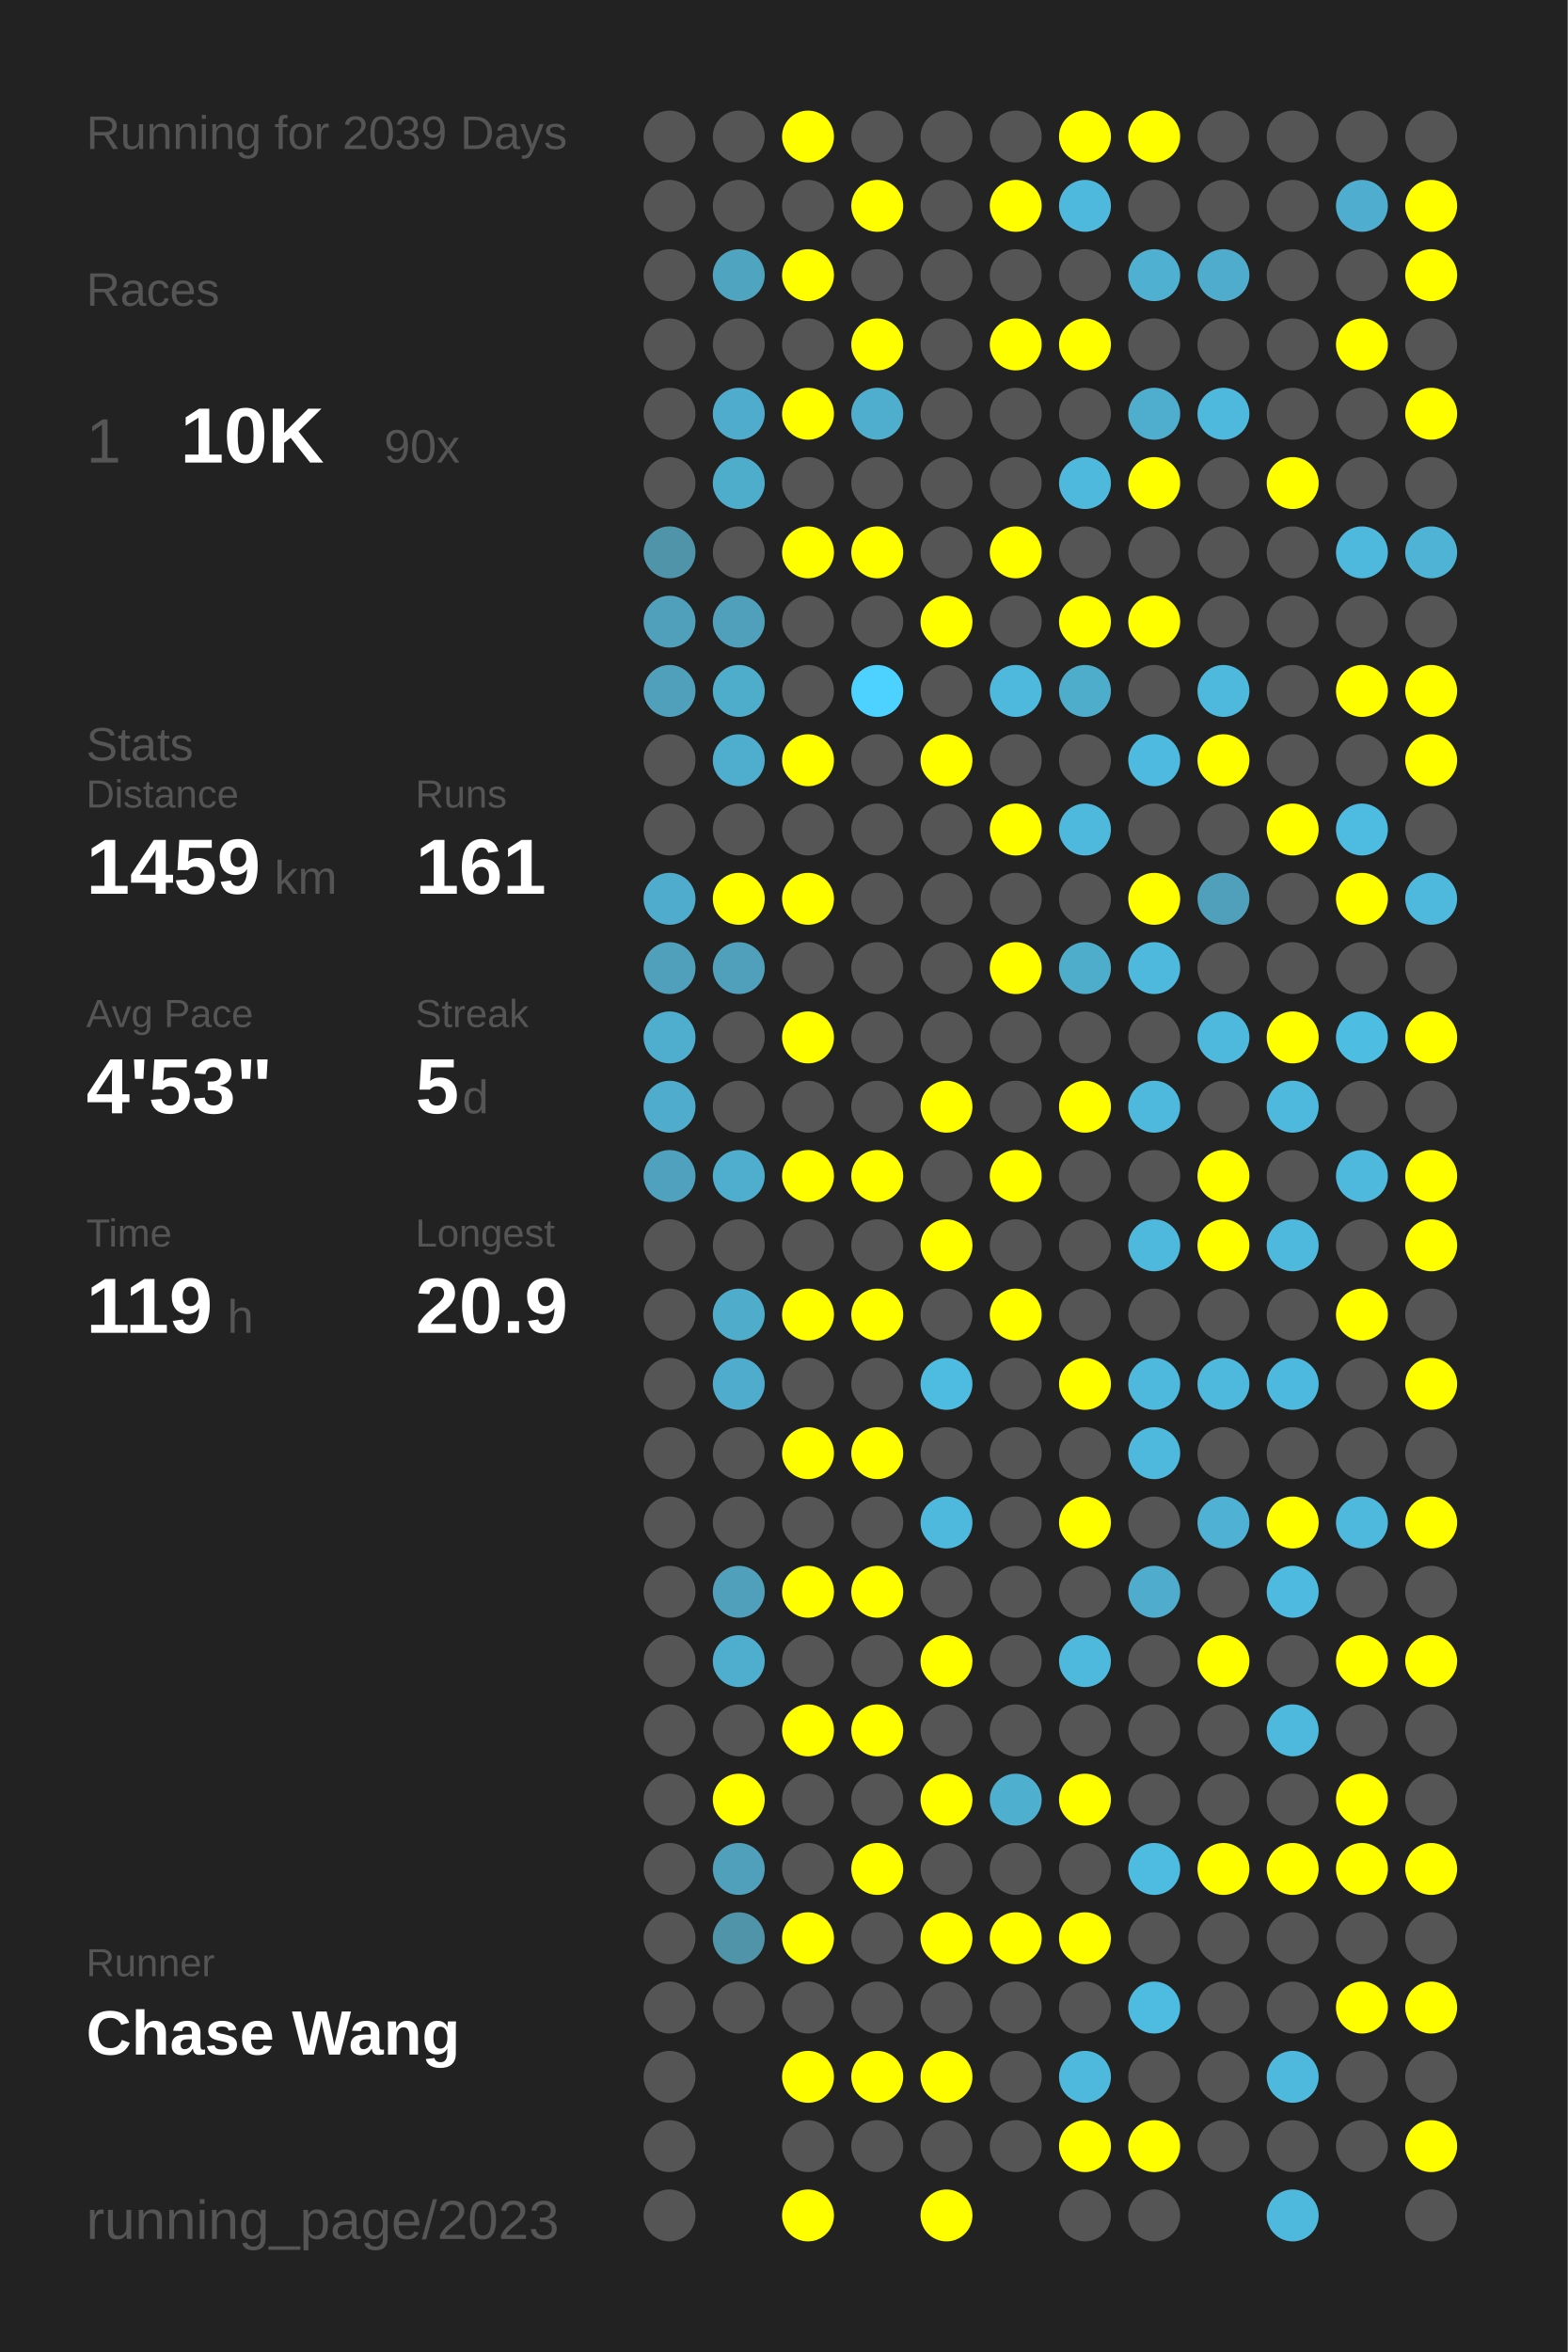
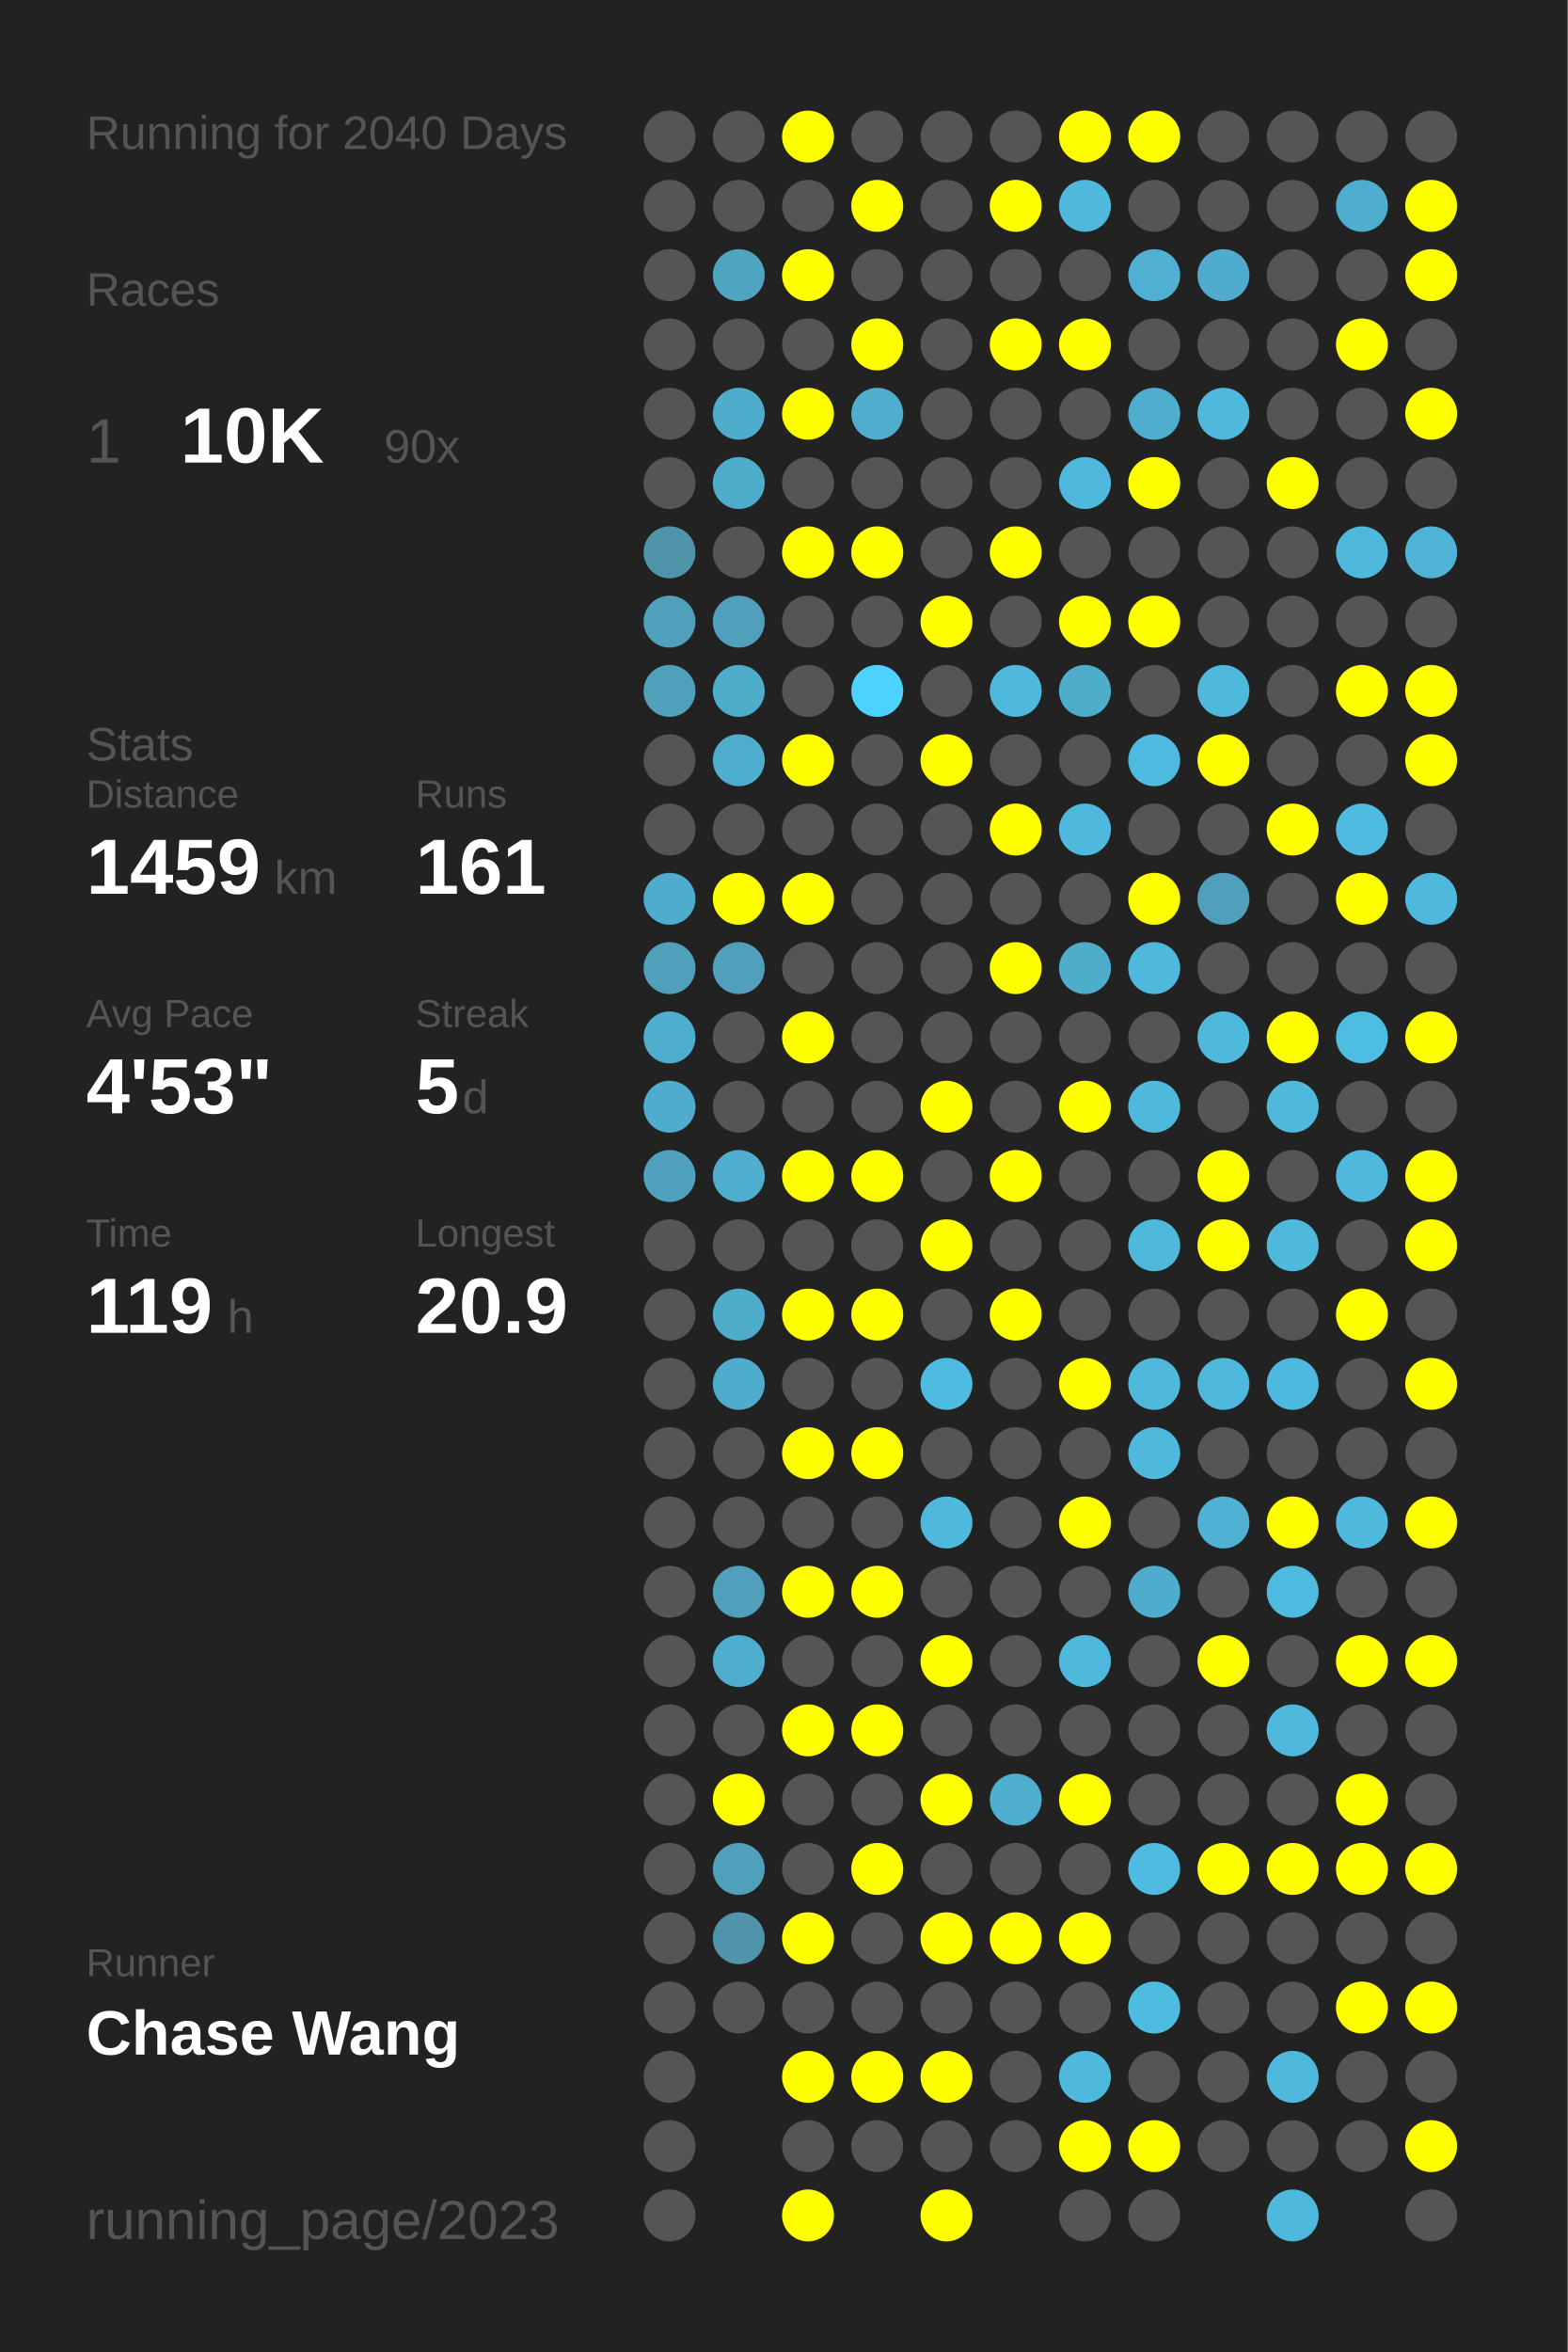
<svg xmlns="http://www.w3.org/2000/svg" baseProfile="full" height="300mm" version="1.1" viewBox="0,0,200,300" width="200mm">
  <defs />
  <rect fill="#222222" height="300" width="200" x="0" y="0" />
-   <text fill="#555555" style="font-size:6px; font-family:Arial;" x="11" y="19">Running for 2039 Days</text>
+   <text fill="#555555" style="font-size:6px; font-family:Arial;" x="11" y="19">Running for 2040 Days</text>
  <text fill="#555555" style="font-size:6px; font-family:Arial;" x="11" y="39">Races</text>
  <text fill="#555555" style="font-size:8px; font-family:Arial;" x="11" y="59">1</text>
  <text fill="#FFFFFF" style="font-size:10px; font-family:Arial; font-weight:bold;" x="23" y="59">10K</text>
  <text fill="#555555" style="font-size:6px; font-family:Arial;" x="49" y="59">90x</text>
  <text fill="#555555" style="font-size:6px; font-family:Arial;" x="11" y="97">Stats</text>
  <text fill="#555555" style="font-size:5px; font-family:Arial;" x="11" y="103">Distance</text>
  <text fill="#FFFFFF" style="font-size:10px; font-family:Arial; font-weight:bold;" x="11" y="114">1459</text>
  <text fill="#555555" style="font-size:6px; font-family:Arial;" x="35" y="114">km</text>
  <text fill="#555555" style="font-size:5px; font-family:Arial;" x="53" y="103">Runs</text>
  <text fill="#FFFFFF" style="font-size:10px; font-family:Arial; font-weight:bold;" x="53" y="114">161</text>
  <text fill="#555555" style="font-size:5px; font-family:Arial;" x="11" y="131">Avg Pace</text>
  <text fill="#FFFFFF" style="font-size:10px; font-family:Arial; font-weight:bold;" x="11" y="142">4'53"</text>
  <text fill="#555555" style="font-size:5px; font-family:Arial;" x="53" y="131">Streak</text>
  <text fill="#FFFFFF" style="font-size:10px; font-family:Arial; font-weight:bold;" x="53" y="142">5</text>
  <text fill="#555555" style="font-size:6px; font-family:Arial;" x="59" y="142">d</text>
  <text fill="#555555" style="font-size:5px; font-family:Arial;" x="11" y="159">Time</text>
  <text fill="#FFFFFF" style="font-size:10px; font-family:Arial; font-weight:bold;" x="11" y="170">119</text>
  <text fill="#555555" style="font-size:6px; font-family:Arial;" x="29" y="170">h</text>
  <text fill="#555555" style="font-size:5px; font-family:Arial;" x="53" y="159">Longest</text>
  <text fill="#FFFFFF" style="font-size:10px; font-family:Arial; font-weight:bold;" x="53" y="170">20.9</text>
  <text fill="#555555" style="font-size:5px; font-family:Arial;" x="11" y="252.065">Runner</text>
  <text fill="#FFFFFF" style="font-size:8px; font-family:Arial; font-weight:bold;" x="11" y="262.065">Chase Wang</text>
  <text fill="#555555" style="font-size:7px; font-family:Arial;" x="11" y="285.581">running_page/2023</text>
  <circle cx="85.417" cy="17.419" fill="#555555" r="3.312" />
  <circle cx="85.417" cy="26.258" fill="#555555" r="3.312" />
  <circle cx="85.417" cy="35.097" fill="#555555" r="3.312" />
  <circle cx="85.417" cy="43.935" fill="#555555" r="3.312" />
  <circle cx="85.417" cy="52.774" fill="#555555" r="3.312" />
  <circle cx="85.417" cy="61.613" fill="#555555" r="3.312" />
  <circle cx="85.417" cy="70.452" fill="#5094aa" r="3.312" />
  <circle cx="85.417" cy="79.29" fill="#50a0bb" r="3.312" />
  <circle cx="85.417" cy="88.129" fill="#50a0bc" r="3.312" />
  <circle cx="85.417" cy="96.968" fill="#555555" r="3.312" />
  <circle cx="85.417" cy="105.806" fill="#555555" r="3.312" />
  <circle cx="85.417" cy="114.645" fill="#4faccc" r="3.312" />
  <circle cx="85.417" cy="123.484" fill="#50a0bb" r="3.312" />
  <circle cx="85.417" cy="132.323" fill="#4fadcd" r="3.312" />
  <circle cx="85.417" cy="141.161" fill="#4faccc" r="3.312" />
  <circle cx="85.417" cy="150" fill="#50a1bd" r="3.312" />
  <circle cx="85.417" cy="158.839" fill="#555555" r="3.312" />
  <circle cx="85.417" cy="167.677" fill="#555555" r="3.312" />
  <circle cx="85.417" cy="176.516" fill="#555555" r="3.312" />
  <circle cx="85.417" cy="185.355" fill="#555555" r="3.312" />
  <circle cx="85.417" cy="194.194" fill="#555555" r="3.312" />
  <circle cx="85.417" cy="203.032" fill="#555555" r="3.312" />
  <circle cx="85.417" cy="211.871" fill="#555555" r="3.312" />
  <circle cx="85.417" cy="220.71" fill="#555555" r="3.312" />
  <circle cx="85.417" cy="229.548" fill="#555555" r="3.312" />
  <circle cx="85.417" cy="238.387" fill="#555555" r="3.312" />
  <circle cx="85.417" cy="247.226" fill="#555555" r="3.312" />
  <circle cx="85.417" cy="256.065" fill="#555555" r="3.312" />
  <circle cx="85.417" cy="264.903" fill="#555555" r="3.312" />
  <circle cx="85.417" cy="273.742" fill="#555555" r="3.312" />
  <circle cx="85.417" cy="282.581" fill="#555555" r="3.312" />
  <circle cx="94.25" cy="17.419" fill="#555555" r="3.312" />
  <circle cx="94.25" cy="26.258" fill="#555555" r="3.312" />
  <circle cx="94.25" cy="35.097" fill="#4fa4c0" r="3.312" />
  <circle cx="94.25" cy="43.935" fill="#555555" r="3.312" />
  <circle cx="94.25" cy="52.774" fill="#4faccc" r="3.312" />
  <circle cx="94.25" cy="61.613" fill="#4fadcc" r="3.312" />
  <circle cx="94.25" cy="70.452" fill="#555555" r="3.312" />
  <circle cx="94.25" cy="79.29" fill="#50a0bb" r="3.312" />
  <circle cx="94.25" cy="88.129" fill="#4fadcc" r="3.312" />
  <circle cx="94.25" cy="96.968" fill="#4fadcd" r="3.312" />
  <circle cx="94.25" cy="105.806" fill="#555555" r="3.312" />
  <circle cx="94.25" cy="114.645" fill="#FFFF00" r="3.312" />
  <circle cx="94.25" cy="123.484" fill="#50a0bb" r="3.312" />
  <circle cx="94.25" cy="132.323" fill="#555555" r="3.312" />
  <circle cx="94.25" cy="141.161" fill="#555555" r="3.312" />
  <circle cx="94.25" cy="150" fill="#4fadcd" r="3.312" />
  <circle cx="94.25" cy="158.839" fill="#555555" r="3.312" />
  <circle cx="94.25" cy="167.677" fill="#4faccb" r="3.312" />
  <circle cx="94.25" cy="176.516" fill="#4faccc" r="3.312" />
  <circle cx="94.25" cy="185.355" fill="#555555" r="3.312" />
  <circle cx="94.25" cy="194.194" fill="#555555" r="3.312" />
  <circle cx="94.25" cy="203.032" fill="#50a0bb" r="3.312" />
  <circle cx="94.25" cy="211.871" fill="#4fadcd" r="3.312" />
  <circle cx="94.25" cy="220.71" fill="#555555" r="3.312" />
  <circle cx="94.25" cy="229.548" fill="#FFFF00" r="3.312" />
  <circle cx="94.25" cy="238.387" fill="#50a0bc" r="3.312" />
  <circle cx="94.25" cy="247.226" fill="#5094aa" r="3.312" />
  <circle cx="94.25" cy="256.065" fill="#555555" r="3.312" />
  <circle cx="103.083" cy="17.419" fill="#FFFF00" r="3.312" />
  <circle cx="103.083" cy="26.258" fill="#555555" r="3.312" />
  <circle cx="103.083" cy="35.097" fill="#FFFF00" r="3.312" />
  <circle cx="103.083" cy="43.935" fill="#555555" r="3.312" />
  <circle cx="103.083" cy="52.774" fill="#FFFF00" r="3.312" />
  <circle cx="103.083" cy="61.613" fill="#555555" r="3.312" />
  <circle cx="103.083" cy="70.452" fill="#FFFF00" r="3.312" />
  <circle cx="103.083" cy="79.29" fill="#555555" r="3.312" />
  <circle cx="103.083" cy="88.129" fill="#555555" r="3.312" />
  <circle cx="103.083" cy="96.968" fill="#FFFF00" r="3.312" />
  <circle cx="103.083" cy="105.806" fill="#555555" r="3.312" />
  <circle cx="103.083" cy="114.645" fill="#FFFF00" r="3.312" />
  <circle cx="103.083" cy="123.484" fill="#555555" r="3.312" />
  <circle cx="103.083" cy="132.323" fill="#FFFF00" r="3.312" />
  <circle cx="103.083" cy="141.161" fill="#555555" r="3.312" />
  <circle cx="103.083" cy="150" fill="#FFFF00" r="3.312" />
  <circle cx="103.083" cy="158.839" fill="#555555" r="3.312" />
  <circle cx="103.083" cy="167.677" fill="#FFFF00" r="3.312" />
  <circle cx="103.083" cy="176.516" fill="#555555" r="3.312" />
  <circle cx="103.083" cy="185.355" fill="#FFFF00" r="3.312" />
  <circle cx="103.083" cy="194.194" fill="#555555" r="3.312" />
  <circle cx="103.083" cy="203.032" fill="#FFFF00" r="3.312" />
  <circle cx="103.083" cy="211.871" fill="#555555" r="3.312" />
  <circle cx="103.083" cy="220.71" fill="#FFFF00" r="3.312" />
  <circle cx="103.083" cy="229.548" fill="#555555" r="3.312" />
  <circle cx="103.083" cy="238.387" fill="#555555" r="3.312" />
  <circle cx="103.083" cy="247.226" fill="#FFFF00" r="3.312" />
  <circle cx="103.083" cy="256.065" fill="#555555" r="3.312" />
  <circle cx="103.083" cy="264.903" fill="#FFFF00" r="3.312" />
  <circle cx="103.083" cy="273.742" fill="#555555" r="3.312" />
  <circle cx="103.083" cy="282.581" fill="#FFFF00" r="3.312" />
  <circle cx="111.917" cy="17.419" fill="#555555" r="3.312" />
  <circle cx="111.917" cy="26.258" fill="#FFFF00" r="3.312" />
  <circle cx="111.917" cy="35.097" fill="#555555" r="3.312" />
  <circle cx="111.917" cy="43.935" fill="#FFFF00" r="3.312" />
  <circle cx="111.917" cy="52.774" fill="#4faece" r="3.312" />
  <circle cx="111.917" cy="61.613" fill="#555555" r="3.312" />
  <circle cx="111.917" cy="70.452" fill="#FFFF00" r="3.312" />
  <circle cx="111.917" cy="79.29" fill="#555555" r="3.312" />
  <circle cx="111.917" cy="88.129" fill="#4dd1fe" r="3.312" />
  <circle cx="111.917" cy="96.968" fill="#555555" r="3.312" />
  <circle cx="111.917" cy="105.806" fill="#555555" r="3.312" />
  <circle cx="111.917" cy="114.645" fill="#555555" r="3.312" />
  <circle cx="111.917" cy="123.484" fill="#555555" r="3.312" />
  <circle cx="111.917" cy="132.323" fill="#555555" r="3.312" />
  <circle cx="111.917" cy="141.161" fill="#555555" r="3.312" />
  <circle cx="111.917" cy="150" fill="#FFFF00" r="3.312" />
  <circle cx="111.917" cy="158.839" fill="#555555" r="3.312" />
  <circle cx="111.917" cy="167.677" fill="#FFFF00" r="3.312" />
  <circle cx="111.917" cy="176.516" fill="#555555" r="3.312" />
  <circle cx="111.917" cy="185.355" fill="#FFFF00" r="3.312" />
  <circle cx="111.917" cy="194.194" fill="#555555" r="3.312" />
  <circle cx="111.917" cy="203.032" fill="#FFFF00" r="3.312" />
  <circle cx="111.917" cy="211.871" fill="#555555" r="3.312" />
  <circle cx="111.917" cy="220.71" fill="#FFFF00" r="3.312" />
  <circle cx="111.917" cy="229.548" fill="#555555" r="3.312" />
  <circle cx="111.917" cy="238.387" fill="#FFFF00" r="3.312" />
  <circle cx="111.917" cy="247.226" fill="#555555" r="3.312" />
  <circle cx="111.917" cy="256.065" fill="#555555" r="3.312" />
  <circle cx="111.917" cy="264.903" fill="#FFFF00" r="3.312" />
  <circle cx="111.917" cy="273.742" fill="#555555" r="3.312" />
  <circle cx="120.75" cy="17.419" fill="#555555" r="3.312" />
  <circle cx="120.75" cy="26.258" fill="#555555" r="3.312" />
  <circle cx="120.75" cy="35.097" fill="#555555" r="3.312" />
  <circle cx="120.75" cy="43.935" fill="#555555" r="3.312" />
  <circle cx="120.75" cy="52.774" fill="#555555" r="3.312" />
  <circle cx="120.75" cy="61.613" fill="#555555" r="3.312" />
  <circle cx="120.75" cy="70.452" fill="#555555" r="3.312" />
  <circle cx="120.75" cy="79.29" fill="#FFFF00" r="3.312" />
  <circle cx="120.75" cy="88.129" fill="#555555" r="3.312" />
  <circle cx="120.75" cy="96.968" fill="#FFFF00" r="3.312" />
  <circle cx="120.75" cy="105.806" fill="#555555" r="3.312" />
  <circle cx="120.75" cy="114.645" fill="#555555" r="3.312" />
  <circle cx="120.75" cy="123.484" fill="#555555" r="3.312" />
  <circle cx="120.75" cy="132.323" fill="#555555" r="3.312" />
  <circle cx="120.75" cy="141.161" fill="#FFFF00" r="3.312" />
  <circle cx="120.75" cy="150" fill="#555555" r="3.312" />
  <circle cx="120.75" cy="158.839" fill="#FFFF00" r="3.312" />
  <circle cx="120.75" cy="167.677" fill="#555555" r="3.312" />
  <circle cx="120.75" cy="176.516" fill="#4ebbe0" r="3.312" />
  <circle cx="120.75" cy="185.355" fill="#555555" r="3.312" />
  <circle cx="120.75" cy="194.194" fill="#4eb9dd" r="3.312" />
  <circle cx="120.75" cy="203.032" fill="#555555" r="3.312" />
  <circle cx="120.75" cy="211.871" fill="#FFFF00" r="3.312" />
  <circle cx="120.75" cy="220.71" fill="#555555" r="3.312" />
  <circle cx="120.75" cy="229.548" fill="#FFFF00" r="3.312" />
  <circle cx="120.75" cy="238.387" fill="#555555" r="3.312" />
  <circle cx="120.75" cy="247.226" fill="#FFFF00" r="3.312" />
  <circle cx="120.75" cy="256.065" fill="#555555" r="3.312" />
  <circle cx="120.75" cy="264.903" fill="#FFFF00" r="3.312" />
  <circle cx="120.75" cy="273.742" fill="#555555" r="3.312" />
  <circle cx="120.75" cy="282.581" fill="#FFFF00" r="3.312" />
  <circle cx="129.583" cy="17.419" fill="#555555" r="3.312" />
  <circle cx="129.583" cy="26.258" fill="#FFFF00" r="3.312" />
  <circle cx="129.583" cy="35.097" fill="#555555" r="3.312" />
  <circle cx="129.583" cy="43.935" fill="#FFFF00" r="3.312" />
  <circle cx="129.583" cy="52.774" fill="#555555" r="3.312" />
  <circle cx="129.583" cy="61.613" fill="#555555" r="3.312" />
  <circle cx="129.583" cy="70.452" fill="#FFFF00" r="3.312" />
  <circle cx="129.583" cy="79.29" fill="#555555" r="3.312" />
  <circle cx="129.583" cy="88.129" fill="#4eb9dd" r="3.312" />
  <circle cx="129.583" cy="96.968" fill="#555555" r="3.312" />
  <circle cx="129.583" cy="105.806" fill="#FFFF00" r="3.312" />
  <circle cx="129.583" cy="114.645" fill="#555555" r="3.312" />
  <circle cx="129.583" cy="123.484" fill="#FFFF00" r="3.312" />
  <circle cx="129.583" cy="132.323" fill="#555555" r="3.312" />
  <circle cx="129.583" cy="141.161" fill="#555555" r="3.312" />
  <circle cx="129.583" cy="150" fill="#FFFF00" r="3.312" />
  <circle cx="129.583" cy="158.839" fill="#555555" r="3.312" />
  <circle cx="129.583" cy="167.677" fill="#FFFF00" r="3.312" />
  <circle cx="129.583" cy="176.516" fill="#555555" r="3.312" />
  <circle cx="129.583" cy="185.355" fill="#555555" r="3.312" />
  <circle cx="129.583" cy="194.194" fill="#555555" r="3.312" />
  <circle cx="129.583" cy="203.032" fill="#555555" r="3.312" />
  <circle cx="129.583" cy="211.871" fill="#555555" r="3.312" />
  <circle cx="129.583" cy="220.71" fill="#555555" r="3.312" />
  <circle cx="129.583" cy="229.548" fill="#4fafcf" r="3.312" />
  <circle cx="129.583" cy="238.387" fill="#555555" r="3.312" />
  <circle cx="129.583" cy="247.226" fill="#FFFF00" r="3.312" />
  <circle cx="129.583" cy="256.065" fill="#555555" r="3.312" />
  <circle cx="129.583" cy="264.903" fill="#555555" r="3.312" />
  <circle cx="129.583" cy="273.742" fill="#555555" r="3.312" />
  <circle cx="138.417" cy="17.419" fill="#FFFF00" r="3.312" />
  <circle cx="138.417" cy="26.258" fill="#4eb9dd" r="3.312" />
  <circle cx="138.417" cy="35.097" fill="#555555" r="3.312" />
  <circle cx="138.417" cy="43.935" fill="#FFFF00" r="3.312" />
  <circle cx="138.417" cy="52.774" fill="#555555" r="3.312" />
  <circle cx="138.417" cy="61.613" fill="#4eb9dd" r="3.312" />
  <circle cx="138.417" cy="70.452" fill="#555555" r="3.312" />
  <circle cx="138.417" cy="79.29" fill="#FFFF00" r="3.312" />
  <circle cx="138.417" cy="88.129" fill="#4fadcc" r="3.312" />
  <circle cx="138.417" cy="96.968" fill="#555555" r="3.312" />
  <circle cx="138.417" cy="105.806" fill="#4eb9dd" r="3.312" />
  <circle cx="138.417" cy="114.645" fill="#555555" r="3.312" />
  <circle cx="138.417" cy="123.484" fill="#4fadcc" r="3.312" />
  <circle cx="138.417" cy="132.323" fill="#555555" r="3.312" />
  <circle cx="138.417" cy="141.161" fill="#FFFF00" r="3.312" />
  <circle cx="138.417" cy="150" fill="#555555" r="3.312" />
  <circle cx="138.417" cy="158.839" fill="#555555" r="3.312" />
  <circle cx="138.417" cy="167.677" fill="#555555" r="3.312" />
  <circle cx="138.417" cy="176.516" fill="#FFFF00" r="3.312" />
  <circle cx="138.417" cy="185.355" fill="#555555" r="3.312" />
  <circle cx="138.417" cy="194.194" fill="#FFFF00" r="3.312" />
  <circle cx="138.417" cy="203.032" fill="#555555" r="3.312" />
  <circle cx="138.417" cy="211.871" fill="#4eb9dd" r="3.312" />
  <circle cx="138.417" cy="220.71" fill="#555555" r="3.312" />
  <circle cx="138.417" cy="229.548" fill="#FFFF00" r="3.312" />
  <circle cx="138.417" cy="238.387" fill="#555555" r="3.312" />
  <circle cx="138.417" cy="247.226" fill="#FFFF00" r="3.312" />
  <circle cx="138.417" cy="256.065" fill="#555555" r="3.312" />
  <circle cx="138.417" cy="264.903" fill="#4eb9dd" r="3.312" />
  <circle cx="138.417" cy="273.742" fill="#FFFF00" r="3.312" />
  <circle cx="138.417" cy="282.581" fill="#555555" r="3.312" />
  <circle cx="147.25" cy="17.419" fill="#FFFF00" r="3.312" />
  <circle cx="147.25" cy="26.258" fill="#555555" r="3.312" />
  <circle cx="147.25" cy="35.097" fill="#4fb0d2" r="3.312" />
  <circle cx="147.25" cy="43.935" fill="#555555" r="3.312" />
  <circle cx="147.25" cy="52.774" fill="#4faece" r="3.312" />
  <circle cx="147.25" cy="61.613" fill="#FFFF00" r="3.312" />
  <circle cx="147.25" cy="70.452" fill="#555555" r="3.312" />
  <circle cx="147.25" cy="79.29" fill="#FFFF00" r="3.312" />
  <circle cx="147.25" cy="88.129" fill="#555555" r="3.312" />
  <circle cx="147.25" cy="96.968" fill="#4ebadf" r="3.312" />
  <circle cx="147.25" cy="105.806" fill="#555555" r="3.312" />
  <circle cx="147.25" cy="114.645" fill="#FFFF00" r="3.312" />
  <circle cx="147.25" cy="123.484" fill="#4eb9dd" r="3.312" />
  <circle cx="147.25" cy="132.323" fill="#555555" r="3.312" />
  <circle cx="147.25" cy="141.161" fill="#4eb9dd" r="3.312" />
  <circle cx="147.25" cy="150" fill="#555555" r="3.312" />
  <circle cx="147.25" cy="158.839" fill="#4eb9dd" r="3.312" />
  <circle cx="147.25" cy="167.677" fill="#555555" r="3.312" />
  <circle cx="147.25" cy="176.516" fill="#4eb9dd" r="3.312" />
  <circle cx="147.25" cy="185.355" fill="#4eb9dd" r="3.312" />
  <circle cx="147.25" cy="194.194" fill="#555555" r="3.312" />
  <circle cx="147.25" cy="203.032" fill="#4faccc" r="3.312" />
  <circle cx="147.25" cy="211.871" fill="#555555" r="3.312" />
  <circle cx="147.25" cy="220.71" fill="#555555" r="3.312" />
  <circle cx="147.25" cy="229.548" fill="#555555" r="3.312" />
  <circle cx="147.25" cy="238.387" fill="#4ebbe0" r="3.312" />
  <circle cx="147.25" cy="247.226" fill="#555555" r="3.312" />
  <circle cx="147.25" cy="256.065" fill="#4ebbe1" r="3.312" />
  <circle cx="147.25" cy="264.903" fill="#555555" r="3.312" />
  <circle cx="147.25" cy="273.742" fill="#FFFF00" r="3.312" />
  <circle cx="147.25" cy="282.581" fill="#555555" r="3.312" />
  <circle cx="156.083" cy="17.419" fill="#555555" r="3.312" />
  <circle cx="156.083" cy="26.258" fill="#555555" r="3.312" />
  <circle cx="156.083" cy="35.097" fill="#4faccc" r="3.312" />
  <circle cx="156.083" cy="43.935" fill="#555555" r="3.312" />
  <circle cx="156.083" cy="52.774" fill="#4eb9dd" r="3.312" />
  <circle cx="156.083" cy="61.613" fill="#555555" r="3.312" />
  <circle cx="156.083" cy="70.452" fill="#555555" r="3.312" />
  <circle cx="156.083" cy="79.29" fill="#555555" r="3.312" />
  <circle cx="156.083" cy="88.129" fill="#4eb9dd" r="3.312" />
  <circle cx="156.083" cy="96.968" fill="#FFFF00" r="3.312" />
  <circle cx="156.083" cy="105.806" fill="#555555" r="3.312" />
  <circle cx="156.083" cy="114.645" fill="#50a0bb" r="3.312" />
  <circle cx="156.083" cy="123.484" fill="#555555" r="3.312" />
  <circle cx="156.083" cy="132.323" fill="#4eb9dd" r="3.312" />
  <circle cx="156.083" cy="141.161" fill="#555555" r="3.312" />
  <circle cx="156.083" cy="150" fill="#FFFF00" r="3.312" />
  <circle cx="156.083" cy="158.839" fill="#FFFF00" r="3.312" />
  <circle cx="156.083" cy="167.677" fill="#555555" r="3.312" />
  <circle cx="156.083" cy="176.516" fill="#4eb9dd" r="3.312" />
  <circle cx="156.083" cy="185.355" fill="#555555" r="3.312" />
  <circle cx="156.083" cy="194.194" fill="#4fb1d3" r="3.312" />
  <circle cx="156.083" cy="203.032" fill="#555555" r="3.312" />
  <circle cx="156.083" cy="211.871" fill="#FFFF00" r="3.312" />
  <circle cx="156.083" cy="220.71" fill="#555555" r="3.312" />
  <circle cx="156.083" cy="229.548" fill="#555555" r="3.312" />
  <circle cx="156.083" cy="238.387" fill="#FFFF00" r="3.312" />
  <circle cx="156.083" cy="247.226" fill="#555555" r="3.312" />
  <circle cx="156.083" cy="256.065" fill="#555555" r="3.312" />
  <circle cx="156.083" cy="264.903" fill="#555555" r="3.312" />
  <circle cx="156.083" cy="273.742" fill="#555555" r="3.312" />
  <circle cx="164.917" cy="17.419" fill="#555555" r="3.312" />
  <circle cx="164.917" cy="26.258" fill="#555555" r="3.312" />
  <circle cx="164.917" cy="35.097" fill="#555555" r="3.312" />
  <circle cx="164.917" cy="43.935" fill="#555555" r="3.312" />
  <circle cx="164.917" cy="52.774" fill="#555555" r="3.312" />
  <circle cx="164.917" cy="61.613" fill="#FFFF00" r="3.312" />
  <circle cx="164.917" cy="70.452" fill="#555555" r="3.312" />
  <circle cx="164.917" cy="79.29" fill="#555555" r="3.312" />
  <circle cx="164.917" cy="88.129" fill="#555555" r="3.312" />
  <circle cx="164.917" cy="96.968" fill="#555555" r="3.312" />
  <circle cx="164.917" cy="105.806" fill="#FFFF00" r="3.312" />
  <circle cx="164.917" cy="114.645" fill="#555555" r="3.312" />
  <circle cx="164.917" cy="123.484" fill="#555555" r="3.312" />
  <circle cx="164.917" cy="132.323" fill="#FFFF00" r="3.312" />
  <circle cx="164.917" cy="141.161" fill="#4eb9dd" r="3.312" />
  <circle cx="164.917" cy="150" fill="#555555" r="3.312" />
  <circle cx="164.917" cy="158.839" fill="#4eb9dd" r="3.312" />
  <circle cx="164.917" cy="167.677" fill="#555555" r="3.312" />
  <circle cx="164.917" cy="176.516" fill="#4eb9de" r="3.312" />
  <circle cx="164.917" cy="185.355" fill="#555555" r="3.312" />
  <circle cx="164.917" cy="194.194" fill="#FFFF00" r="3.312" />
  <circle cx="164.917" cy="203.032" fill="#4ebadf" r="3.312" />
  <circle cx="164.917" cy="211.871" fill="#555555" r="3.312" />
  <circle cx="164.917" cy="220.71" fill="#4eb9dd" r="3.312" />
  <circle cx="164.917" cy="229.548" fill="#555555" r="3.312" />
  <circle cx="164.917" cy="238.387" fill="#FFFF00" r="3.312" />
  <circle cx="164.917" cy="247.226" fill="#555555" r="3.312" />
  <circle cx="164.917" cy="256.065" fill="#555555" r="3.312" />
  <circle cx="164.917" cy="264.903" fill="#4eb9dd" r="3.312" />
  <circle cx="164.917" cy="273.742" fill="#555555" r="3.312" />
  <circle cx="164.917" cy="282.581" fill="#4eb9dd" r="3.312" />
  <circle cx="173.75" cy="17.419" fill="#555555" r="3.312" />
  <circle cx="173.75" cy="26.258" fill="#4faecf" r="3.312" />
  <circle cx="173.75" cy="35.097" fill="#555555" r="3.312" />
  <circle cx="173.75" cy="43.935" fill="#FFFF00" r="3.312" />
  <circle cx="173.75" cy="52.774" fill="#555555" r="3.312" />
  <circle cx="173.75" cy="61.613" fill="#555555" r="3.312" />
  <circle cx="173.75" cy="70.452" fill="#4eb9dd" r="3.312" />
  <circle cx="173.75" cy="79.29" fill="#555555" r="3.312" />
  <circle cx="173.75" cy="88.129" fill="#FFFF00" r="3.312" />
  <circle cx="173.75" cy="96.968" fill="#555555" r="3.312" />
  <circle cx="173.75" cy="105.806" fill="#4ebbe0" r="3.312" />
  <circle cx="173.75" cy="114.645" fill="#FFFF00" r="3.312" />
  <circle cx="173.75" cy="123.484" fill="#555555" r="3.312" />
  <circle cx="173.75" cy="132.323" fill="#4ebde2" r="3.312" />
  <circle cx="173.75" cy="141.161" fill="#555555" r="3.312" />
  <circle cx="173.75" cy="150" fill="#4eb9dd" r="3.312" />
  <circle cx="173.75" cy="158.839" fill="#555555" r="3.312" />
  <circle cx="173.75" cy="167.677" fill="#FFFF00" r="3.312" />
  <circle cx="173.75" cy="176.516" fill="#555555" r="3.312" />
  <circle cx="173.75" cy="185.355" fill="#555555" r="3.312" />
  <circle cx="173.75" cy="194.194" fill="#4eb9dd" r="3.312" />
  <circle cx="173.75" cy="203.032" fill="#555555" r="3.312" />
  <circle cx="173.75" cy="211.871" fill="#FFFF00" r="3.312" />
  <circle cx="173.75" cy="220.71" fill="#555555" r="3.312" />
  <circle cx="173.75" cy="229.548" fill="#FFFF00" r="3.312" />
  <circle cx="173.75" cy="238.387" fill="#FFFF00" r="3.312" />
  <circle cx="173.75" cy="247.226" fill="#555555" r="3.312" />
  <circle cx="173.75" cy="256.065" fill="#FFFF00" r="3.312" />
  <circle cx="173.75" cy="264.903" fill="#555555" r="3.312" />
  <circle cx="173.75" cy="273.742" fill="#555555" r="3.312" />
  <circle cx="182.583" cy="17.419" fill="#555555" r="3.312" />
  <circle cx="182.583" cy="26.258" fill="#FFFF00" r="3.312" />
  <circle cx="182.583" cy="35.097" fill="#FFFF00" r="3.312" />
  <circle cx="182.583" cy="43.935" fill="#555555" r="3.312" />
  <circle cx="182.583" cy="52.774" fill="#FFFF00" r="3.312" />
  <circle cx="182.583" cy="61.613" fill="#555555" r="3.312" />
  <circle cx="182.583" cy="70.452" fill="#4eb3d5" r="3.312" />
  <circle cx="182.583" cy="79.29" fill="#555555" r="3.312" />
  <circle cx="182.583" cy="88.129" fill="#FFFF00" r="3.312" />
  <circle cx="182.583" cy="96.968" fill="#FFFF00" r="3.312" />
  <circle cx="182.583" cy="105.806" fill="#555555" r="3.312" />
  <circle cx="182.583" cy="114.645" fill="#4eb9dd" r="3.312" />
  <circle cx="182.583" cy="123.484" fill="#555555" r="3.312" />
  <circle cx="182.583" cy="132.323" fill="#FFFF00" r="3.312" />
  <circle cx="182.583" cy="141.161" fill="#555555" r="3.312" />
  <circle cx="182.583" cy="150" fill="#FFFF00" r="3.312" />
  <circle cx="182.583" cy="158.839" fill="#FFFF00" r="3.312" />
  <circle cx="182.583" cy="167.677" fill="#555555" r="3.312" />
  <circle cx="182.583" cy="176.516" fill="#FFFF00" r="3.312" />
  <circle cx="182.583" cy="185.355" fill="#555555" r="3.312" />
  <circle cx="182.583" cy="194.194" fill="#FFFF00" r="3.312" />
  <circle cx="182.583" cy="203.032" fill="#555555" r="3.312" />
  <circle cx="182.583" cy="211.871" fill="#FFFF00" r="3.312" />
  <circle cx="182.583" cy="220.71" fill="#555555" r="3.312" />
  <circle cx="182.583" cy="229.548" fill="#555555" r="3.312" />
  <circle cx="182.583" cy="238.387" fill="#FFFF00" r="3.312" />
  <circle cx="182.583" cy="247.226" fill="#555555" r="3.312" />
  <circle cx="182.583" cy="256.065" fill="#FFFF00" r="3.312" />
  <circle cx="182.583" cy="264.903" fill="#555555" r="3.312" />
  <circle cx="182.583" cy="273.742" fill="#FFFF00" r="3.312" />
  <circle cx="182.583" cy="282.581" fill="#555555" r="3.312" />
</svg>
